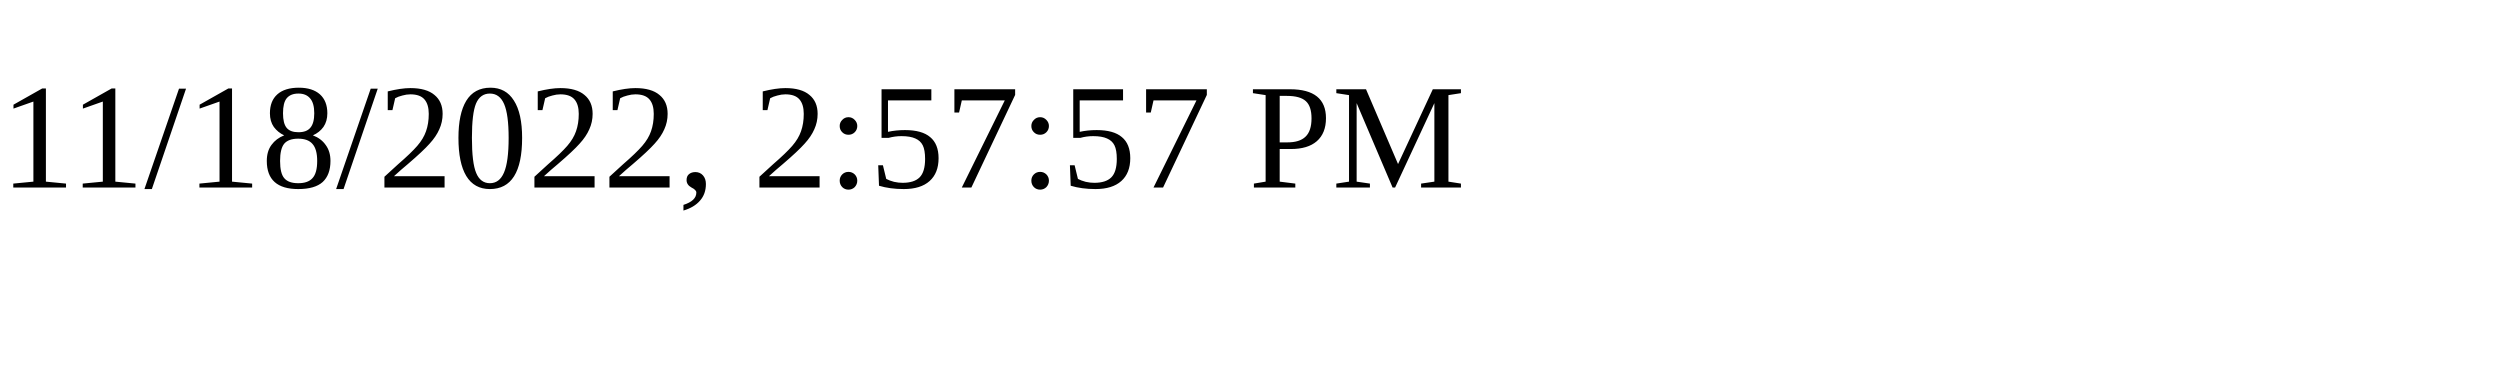
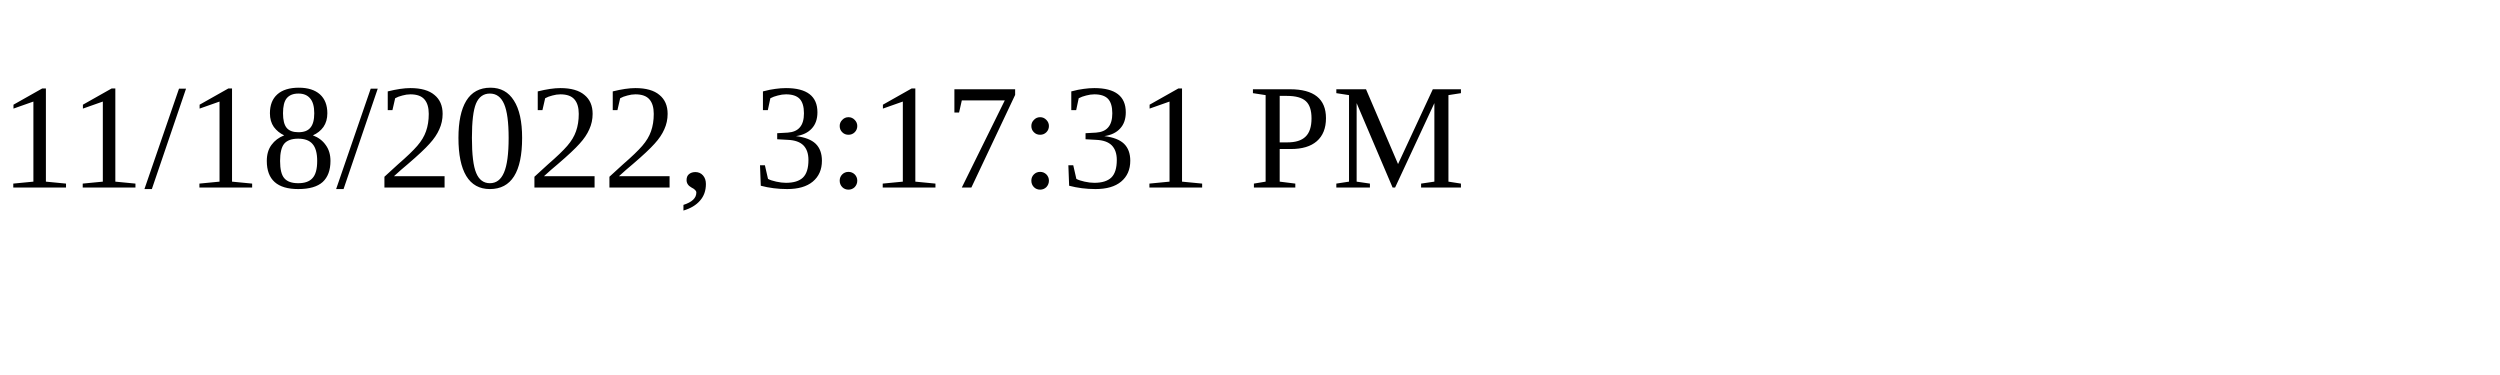
<svg xmlns="http://www.w3.org/2000/svg" height="30" width="200">
-   <text x="0" y="15">11/18/2022, 2:57:57 PM</text>
+   <text x="0" y="15">11/18/2022, 3:17:31 PM</text>
</svg>
